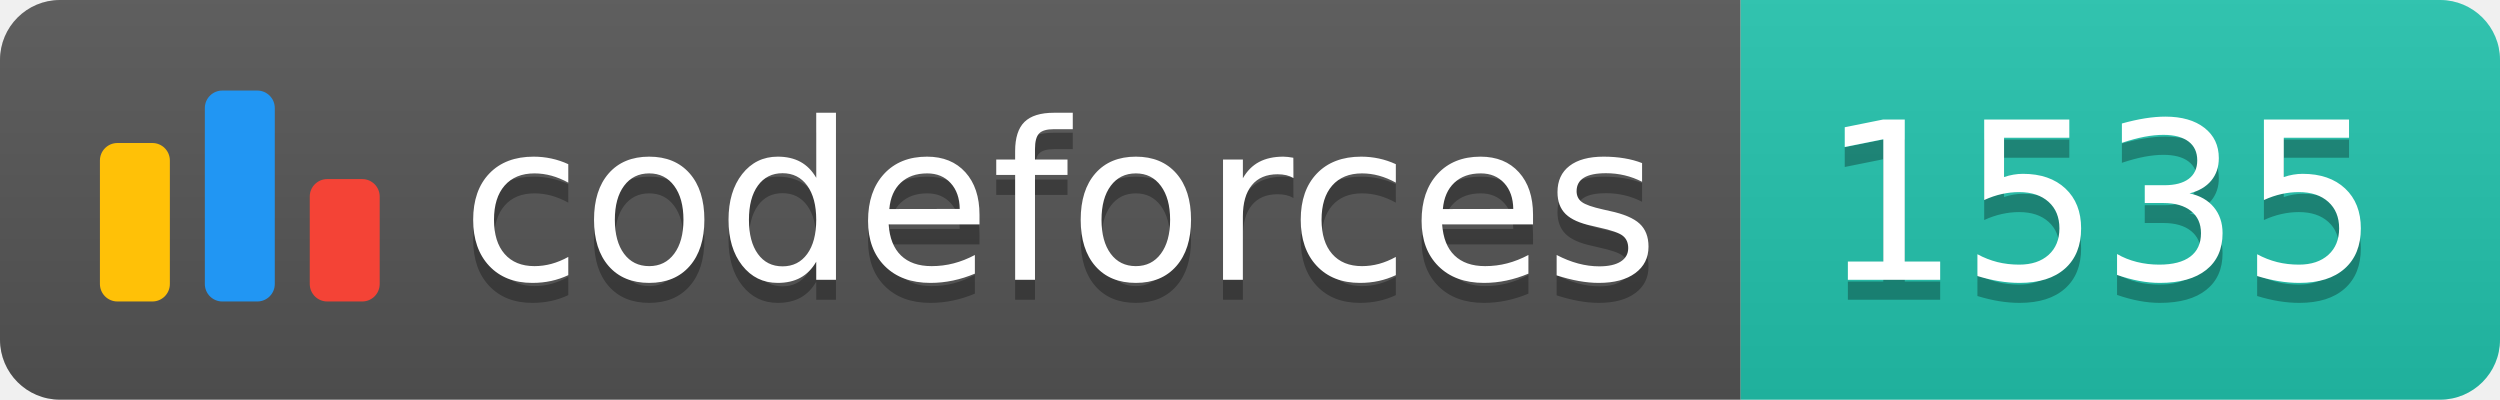
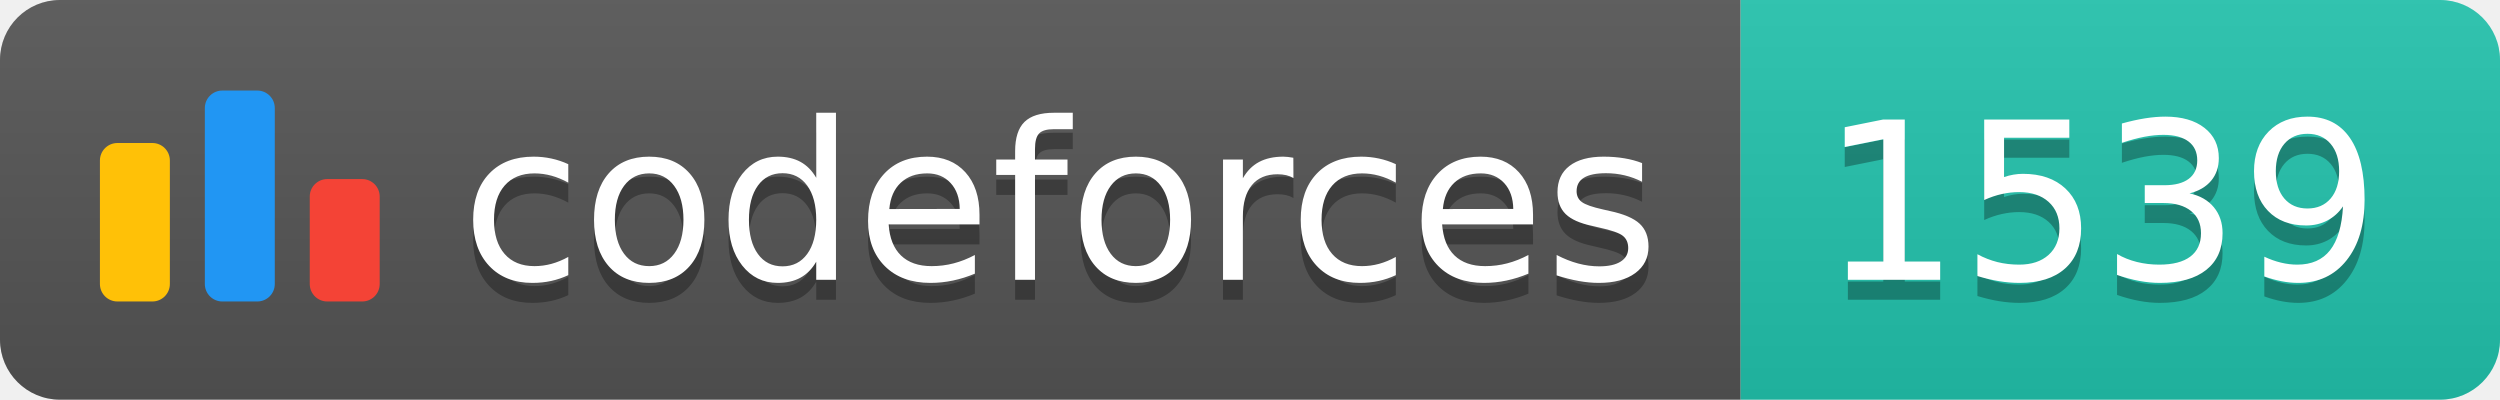
<svg xmlns="http://www.w3.org/2000/svg" width="125.1" height="20">
  <linearGradient id="smooth" x2="0" y2="100%">
    <stop offset="0" stop-color="#bbb" stop-opacity=".1" />
    <stop offset="1" stop-opacity=".1" />
  </linearGradient>
  <clipPath id="round">
    <rect width="125.1" height="20" rx="3" fill="#fff" />
  </clipPath>
  <g clip-path="url(#round)">
    <rect width="87.1" height="20" fill="#555" />
    <rect x="87.1" width="38.0" height="20" fill="#22C4AE" />
    <rect width="125.1" height="20" fill="url(#smooth)" />
  </g>
  <g fill="#fff" text-anchor="middle" font-family="DejaVu Sans,Verdana,Geneva,sans-serif" font-size="110">
    <svg x="5" y="3" class="logo" width="14" height="14" viewBox="0 0 32 25" fill="none">
      <rect y="6" width="8" height="18.125" rx="2" fill="#FFC107" />
      <rect x="24" y="10.125" width="8" height="14" rx="2" fill="#F44336" />
      <rect x="12" width="8" height="24.125" rx="2" fill="#2196F3" />
    </svg>
    <text x="530.5" y="150" fill="#010101" fill-opacity=".3" transform="scale(0.1)" textLength="601.0" lengthAdjust="spacing">codeforces
        </text>
    <text x="530.5" y="140" transform="scale(0.1)" textLength="601.0" lengthAdjust="spacing">codeforces</text>
-     <text x="1051.0" y="150" fill="#010101" fill-opacity=".3" transform="scale(0.1)" textLength="280.0" lengthAdjust="spacing">1535
+     <text x="1051.0" y="150" fill="#010101" fill-opacity=".3" transform="scale(0.1)" textLength="280.0" lengthAdjust="spacing">1539
        </text>
-     <text x="1051.0" y="140" transform="scale(0.1)" textLength="280.0" lengthAdjust="spacing">1535</text>
+     <text x="1051.0" y="140" transform="scale(0.1)" textLength="280.0" lengthAdjust="spacing">1539</text>
  </g>
</svg>
